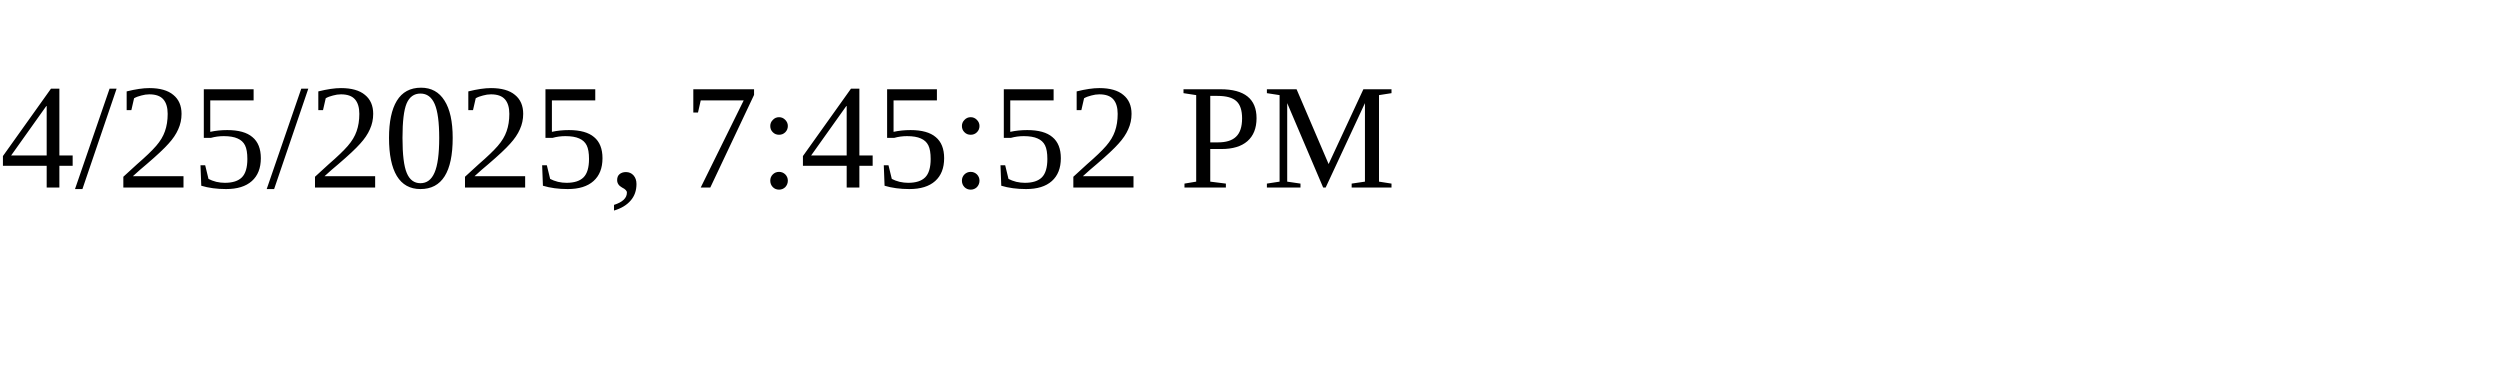
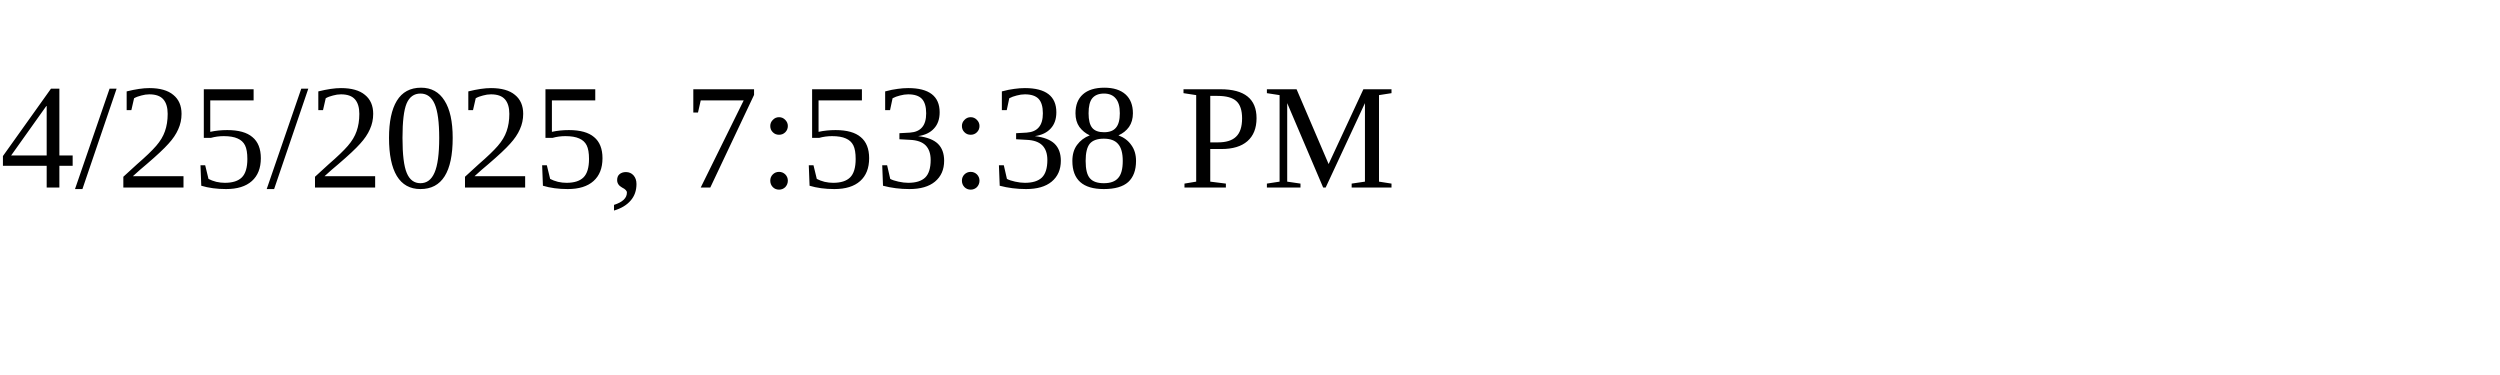
<svg xmlns="http://www.w3.org/2000/svg" height="30" width="200">
-   <text x="0" y="15">4/25/2025, 7:45:52 PM</text>
+   <text x="0" y="15">4/25/2025, 7:53:38 PM</text>
</svg>
